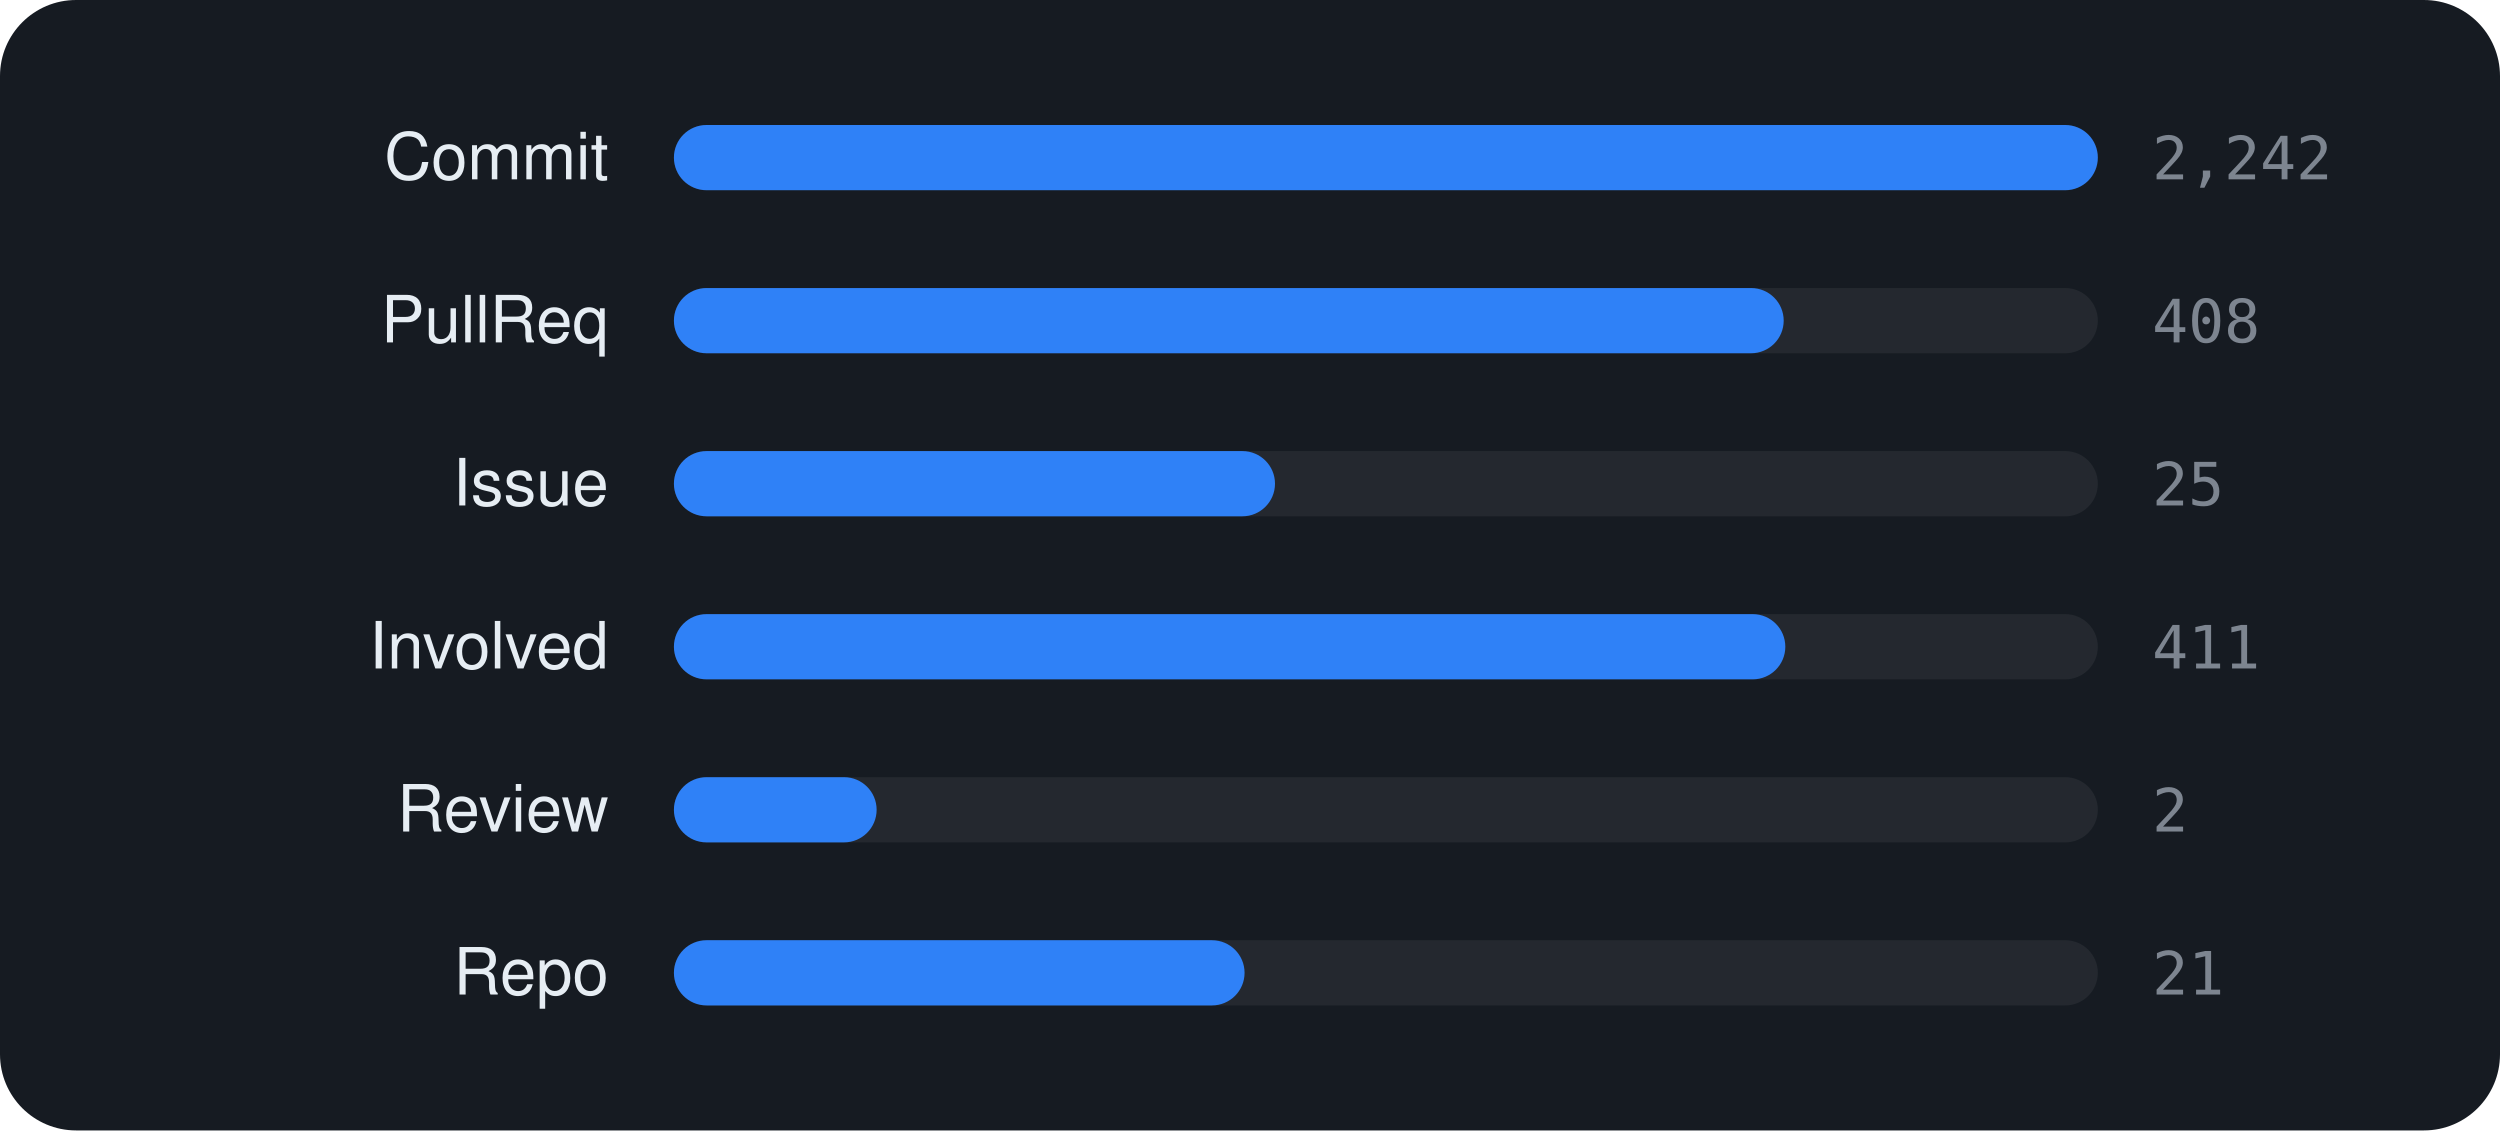
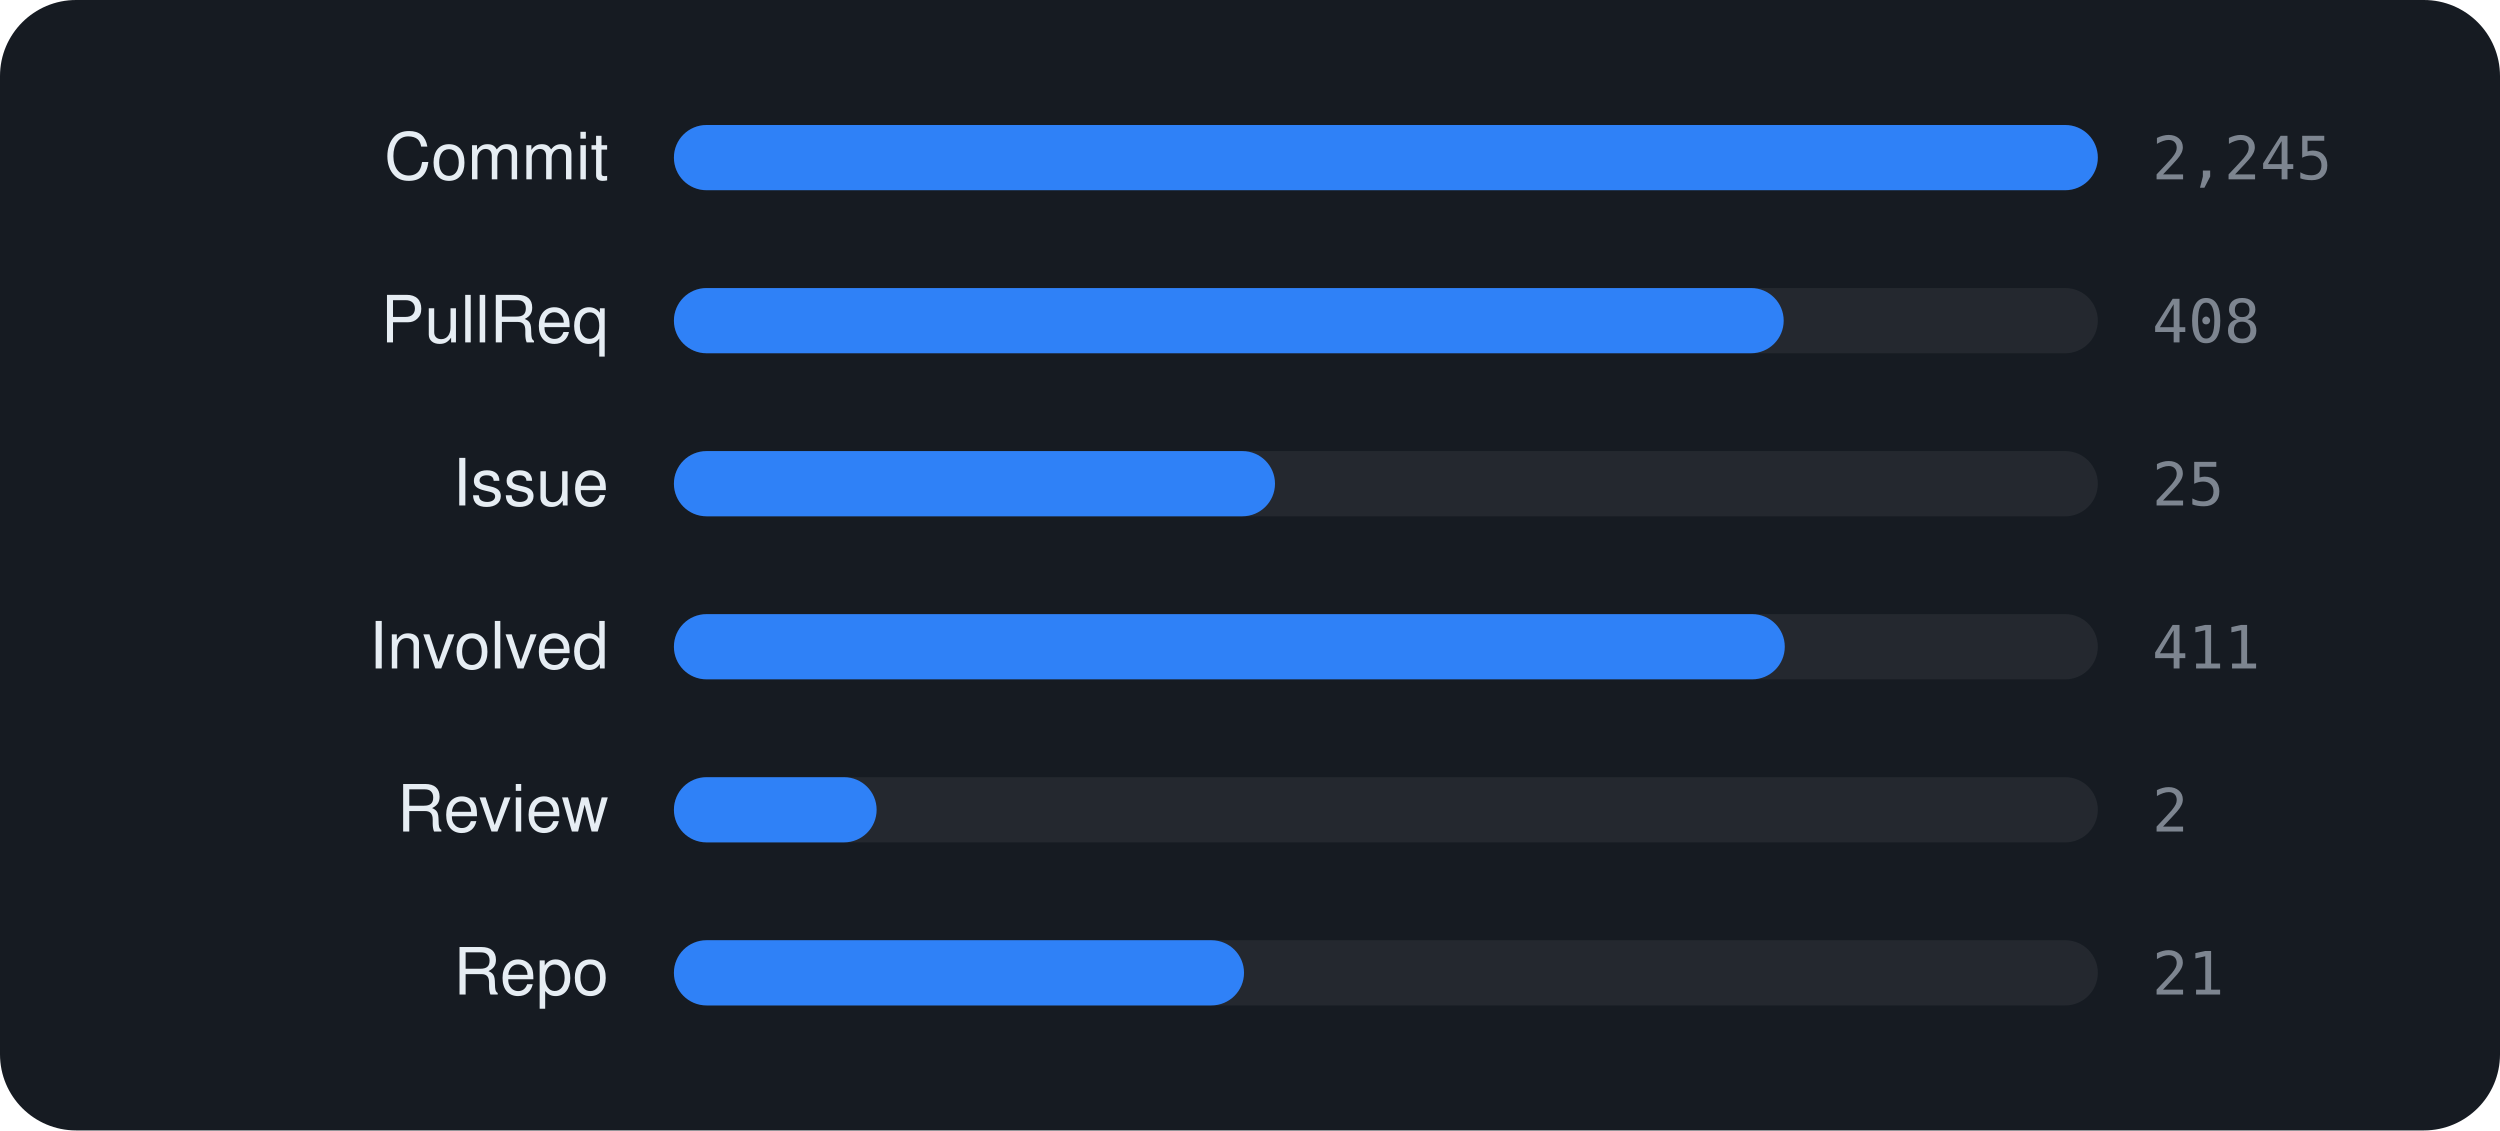
<svg xmlns="http://www.w3.org/2000/svg" viewBox="0 0 460 208" width="460" height="208" font-family="-apple-system,BlinkMacSystemFont,'Segoe UI',Helvetica,Arial,sans-serif">
  <rect width="460" height="208" rx="14" fill="#161b22" />
  <text x="112" y="33" text-anchor="end" font-size="12" fill="#e6edf3">Commit</text>
  <rect x="124" y="23" width="262" height="12" rx="6" fill="rgba(255,255,255,0.06)" />
  <rect x="124" y="23" width="262.0" height="12" rx="6" fill="#2f81f7" />
-   <text x="396" y="33" font-size="11" font-family="monospace" fill="#7d8590">2,242</text>
+   <text x="396" y="33" font-size="11" font-family="monospace" fill="#7d8590">2,245</text>
  <text x="112" y="63" text-anchor="end" font-size="12" fill="#e6edf3">PullReq</text>
  <rect x="124" y="53" width="262" height="12" rx="6" fill="rgba(255,255,255,0.06)" />
  <rect x="124" y="53" width="204.2" height="12" rx="6" fill="#2f81f7" />
  <text x="396" y="63" font-size="11" font-family="monospace" fill="#7d8590">408</text>
  <text x="112" y="93" text-anchor="end" font-size="12" fill="#e6edf3">Issue</text>
  <rect x="124" y="83" width="262" height="12" rx="6" fill="rgba(255,255,255,0.06)" />
  <rect x="124" y="83" width="110.6" height="12" rx="6" fill="#2f81f7" />
  <text x="396" y="93" font-size="11" font-family="monospace" fill="#7d8590">25</text>
  <text x="112" y="123" text-anchor="end" font-size="12" fill="#e6edf3">Involved</text>
  <rect x="124" y="113" width="262" height="12" rx="6" fill="rgba(255,255,255,0.06)" />
-   <rect x="124" y="113" width="204.5" height="12" rx="6" fill="#2f81f7" />
+   <rect x="124" y="113" width="204.4" height="12" rx="6" fill="#2f81f7" />
  <text x="396" y="123" font-size="11" font-family="monospace" fill="#7d8590">411</text>
  <text x="112" y="153" text-anchor="end" font-size="12" fill="#e6edf3">Review</text>
  <rect x="124" y="143" width="262" height="12" rx="6" fill="rgba(255,255,255,0.06)" />
  <rect x="124" y="143" width="37.3" height="12" rx="6" fill="#2f81f7" />
  <text x="396" y="153" font-size="11" font-family="monospace" fill="#7d8590">2</text>
  <text x="112" y="183" text-anchor="end" font-size="12" fill="#e6edf3">Repo</text>
  <rect x="124" y="173" width="262" height="12" rx="6" fill="rgba(255,255,255,0.06)" />
-   <rect x="124" y="173" width="105.0" height="12" rx="6" fill="#2f81f7" />
+   <rect x="124" y="173" width="104.9" height="12" rx="6" fill="#2f81f7" />
  <text x="396" y="183" font-size="11" font-family="monospace" fill="#7d8590">21</text>
</svg>
